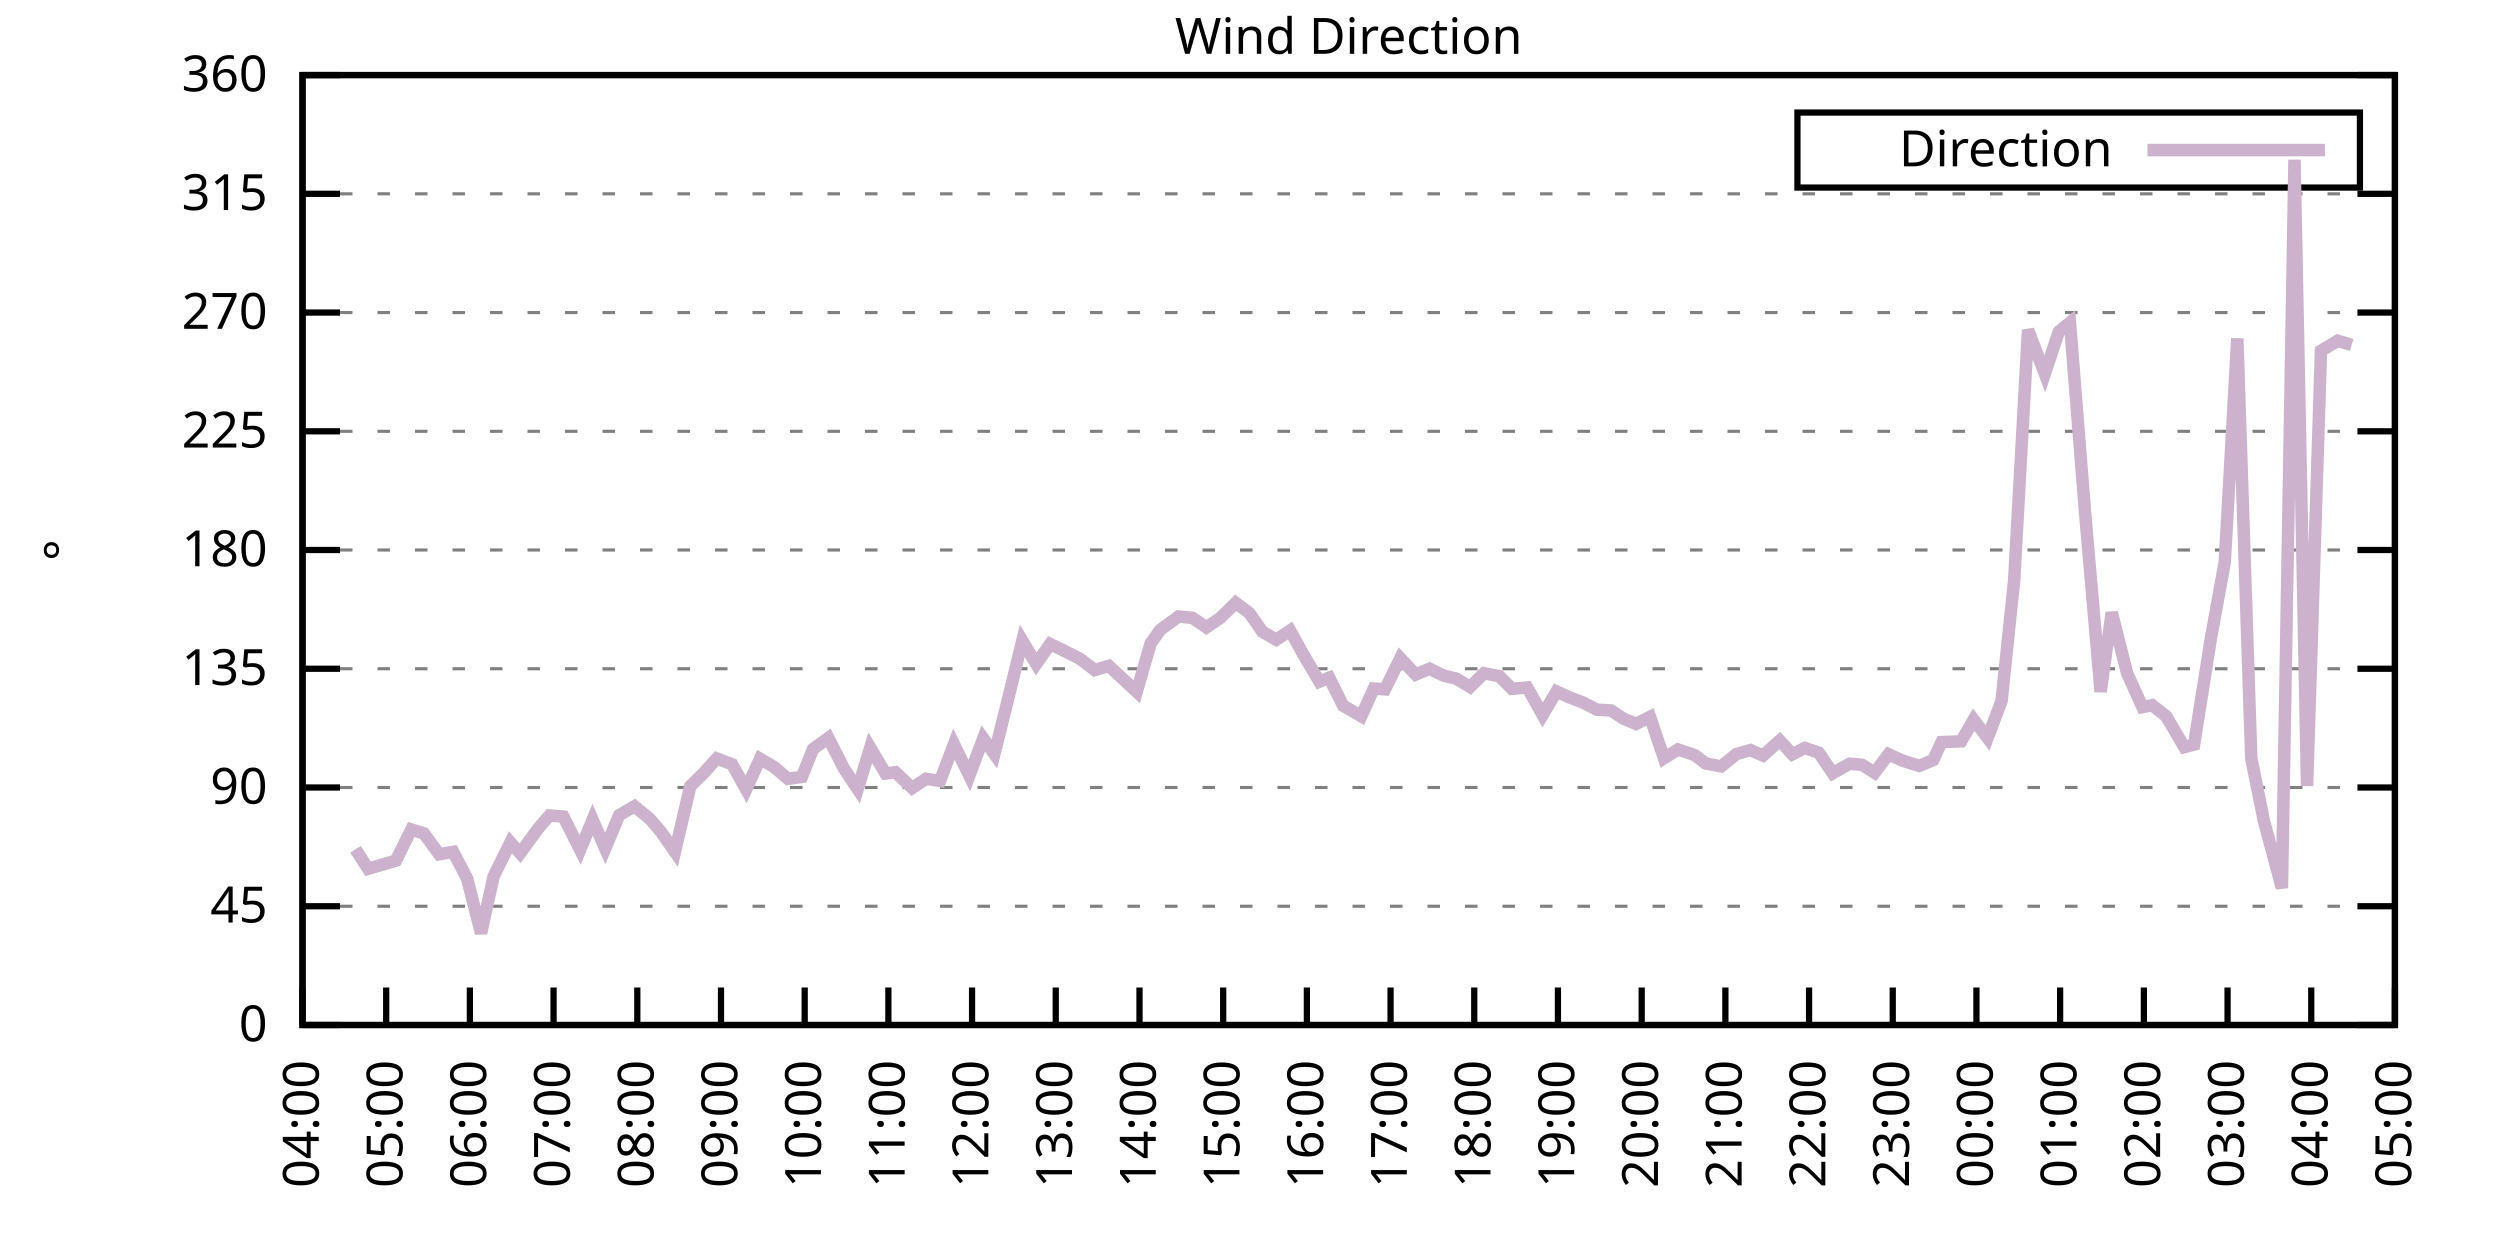
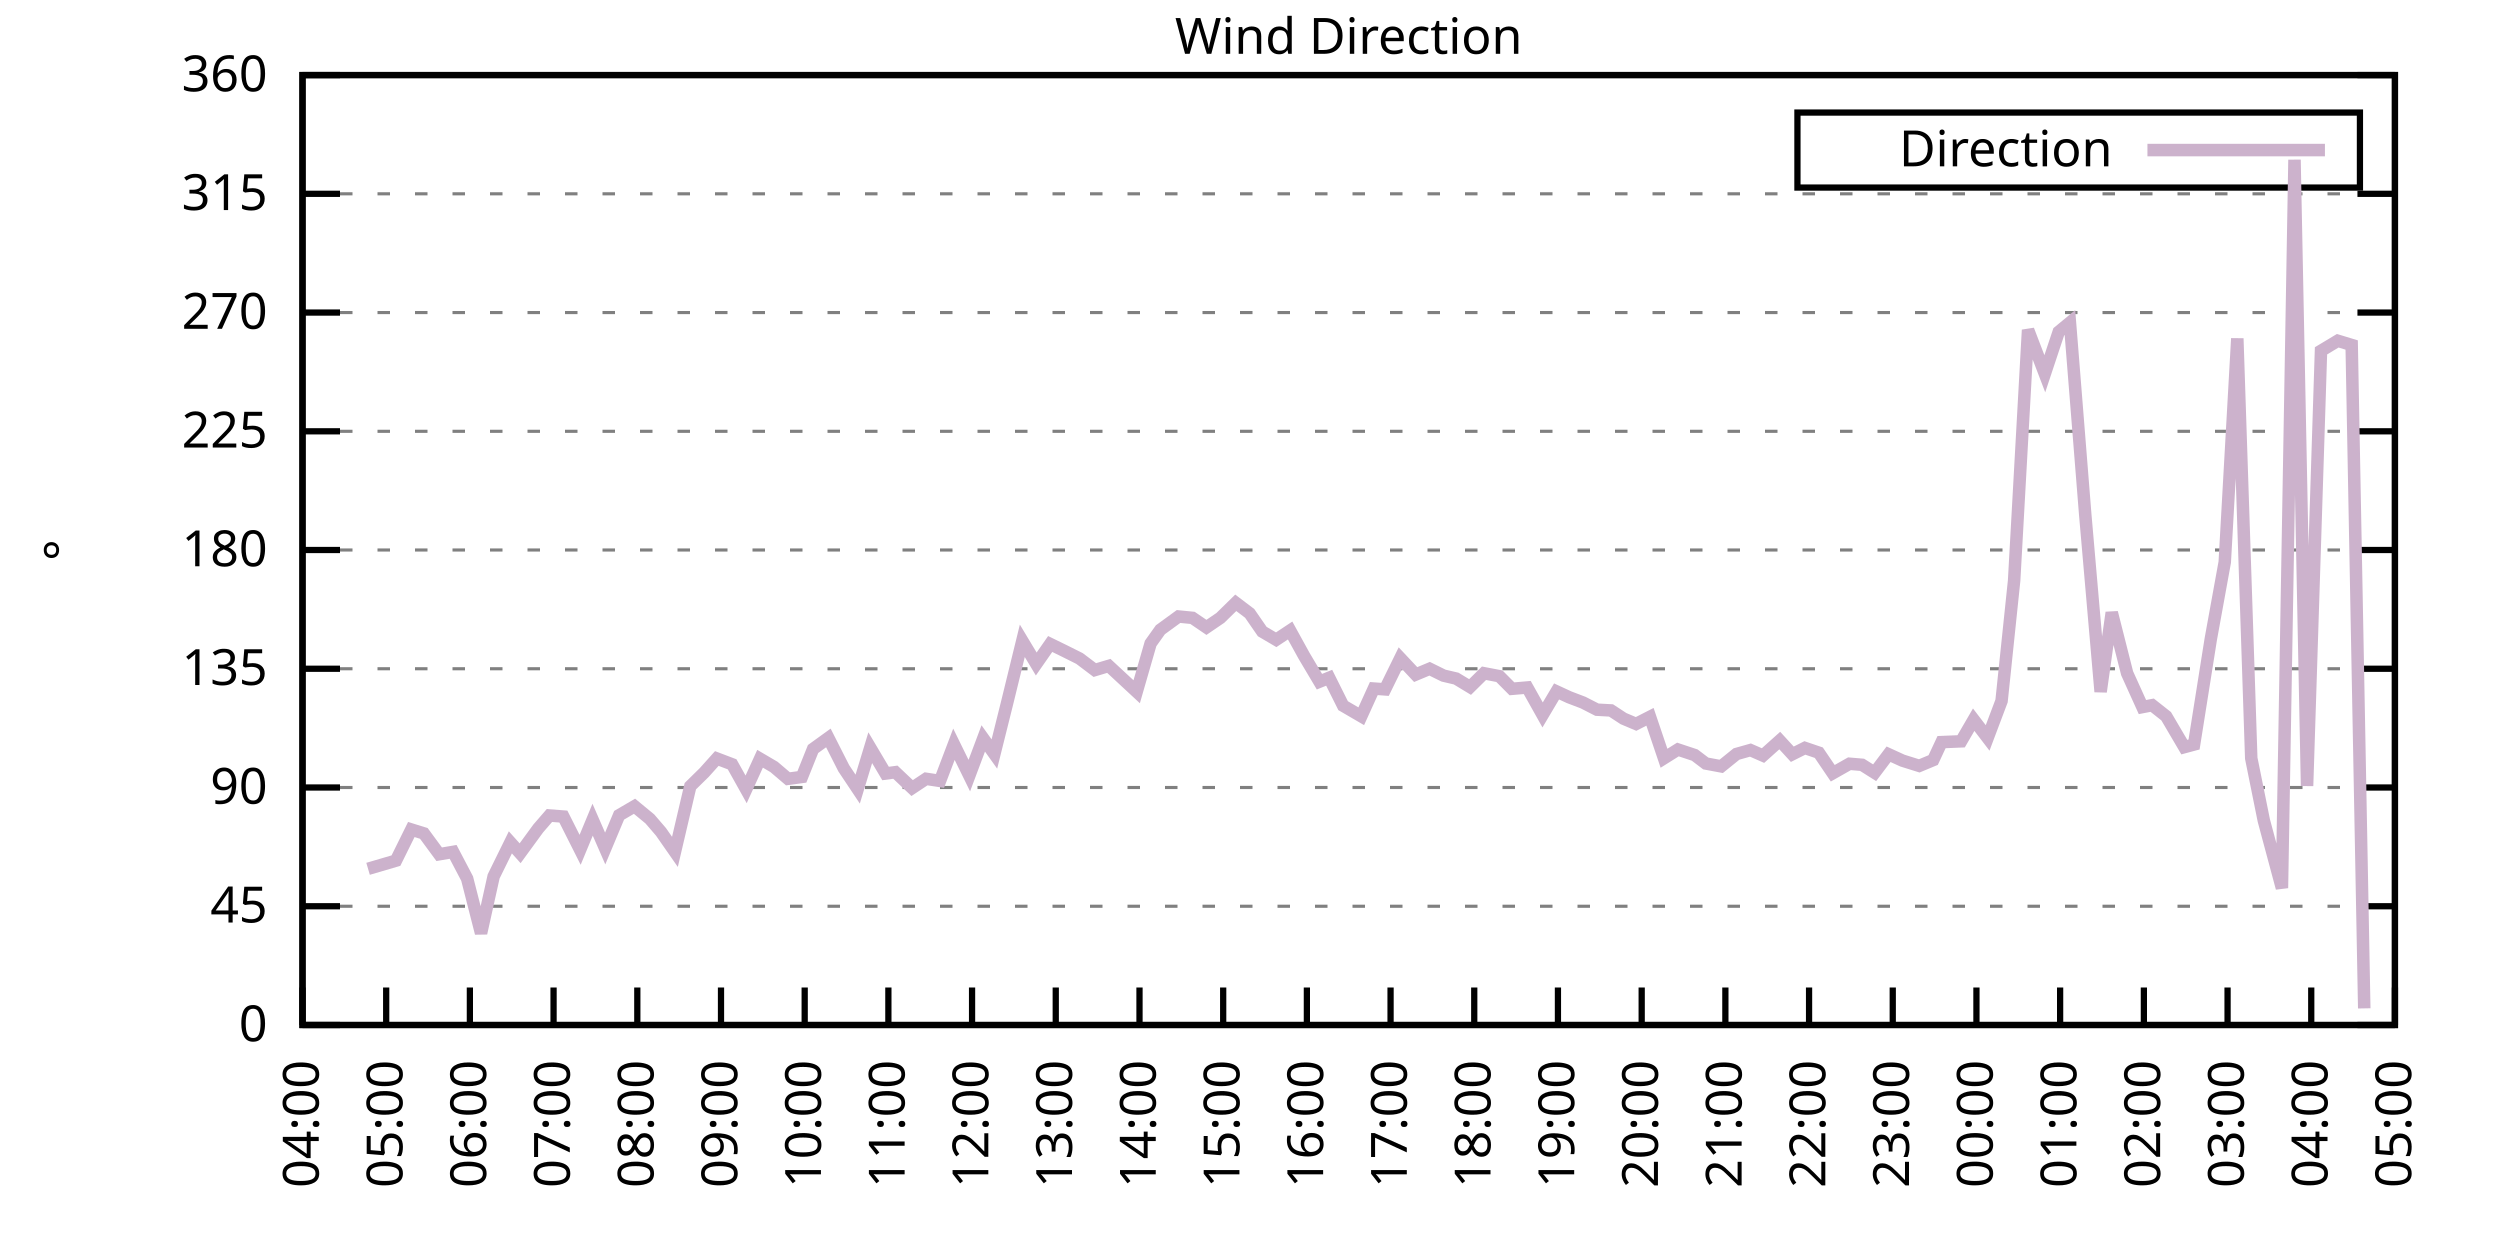
<svg xmlns="http://www.w3.org/2000/svg" xmlns:xlink="http://www.w3.org/1999/xlink" width="400" height="200" viewBox="0 0 400 200">
  <g id="gnuplot_canvas">
    <rect x="0" y="0" width="400" height="200" fill="none" />
    <defs>
      <circle id="gpDot" r="0.5" stroke-width="0.5" stroke="currentColor" />
      <path id="gpPt0" stroke-width="0.333" stroke="currentColor" d="M-1,0 h2 M0,-1 v2" />
      <path id="gpPt1" stroke-width="0.333" stroke="currentColor" d="M-1,-1 L1,1 M1,-1 L-1,1" />
      <path id="gpPt2" stroke-width="0.333" stroke="currentColor" d="M-1,0 L1,0 M0,-1 L0,1 M-1,-1 L1,1 M-1,1 L1,-1" />
      <rect id="gpPt3" stroke-width="0.333" stroke="currentColor" x="-1" y="-1" width="2" height="2" />
      <rect id="gpPt4" stroke-width="0.333" stroke="currentColor" fill="currentColor" x="-1" y="-1" width="2" height="2" />
      <circle id="gpPt5" stroke-width="0.333" stroke="currentColor" cx="0" cy="0" r="1" />
      <use xlink:href="#gpPt5" id="gpPt6" fill="currentColor" stroke="none" />
      <path id="gpPt7" stroke-width="0.333" stroke="currentColor" d="M0,-1.33 L-1.33,0.67 L1.33,0.67 z" />
      <use xlink:href="#gpPt7" id="gpPt8" fill="currentColor" stroke="none" />
      <use xlink:href="#gpPt7" id="gpPt9" stroke="currentColor" transform="rotate(180)" />
      <use xlink:href="#gpPt9" id="gpPt10" fill="currentColor" stroke="none" />
      <use xlink:href="#gpPt3" id="gpPt11" stroke="currentColor" transform="rotate(45)" />
      <use xlink:href="#gpPt11" id="gpPt12" fill="currentColor" stroke="none" />
      <path id="gpPt13" stroke-width="0.333" stroke="currentColor" d="M0,1.330 L1.265,0.411 L0.782,-1.067 L-0.782,-1.076 L-1.265,0.411 z" />
      <use xlink:href="#gpPt13" id="gpPt14" fill="currentColor" stroke="none" />
      <filter id="textbox" filterUnits="objectBoundingBox" x="0" y="0" height="1" width="1">
        <feFlood flood-color="white" flood-opacity="1" result="bgnd" />
        <feComposite in="SourceGraphic" in2="bgnd" operator="atop" />
      </filter>
      <filter id="greybox" filterUnits="objectBoundingBox" x="0" y="0" height="1" width="1">
        <feFlood flood-color="lightgrey" flood-opacity="1" result="grey" />
        <feComposite in="SourceGraphic" in2="grey" operator="atop" />
      </filter>
    </defs>
    <g fill="none" color="white" stroke="currentColor" stroke-width="1.00" stroke-linecap="butt" stroke-linejoin="miter">
</g>
    <g fill="none" color="black" stroke="currentColor" stroke-width="1.00" stroke-linecap="butt" stroke-linejoin="miter">
      <g stroke="none" shape-rendering="crispEdges">
        <polygon fill="rgb(255, 255, 255)" points="48.40,164.00 383.18,164.00 383.18,12.02 48.40,12.02 " />
      </g>
    </g>
    <g fill="none" color="black" stroke="currentColor" stroke-width="1.00" stroke-linecap="butt" stroke-linejoin="miter">
</g>
    <g fill="none" color="black" stroke="black" stroke-width="0.50" stroke-linecap="butt" stroke-linejoin="miter">
</g>
    <g fill="none" color="gray" stroke="currentColor" stroke-width="0.50" stroke-linecap="butt" stroke-linejoin="miter">
      <path stroke="gray" stroke-dasharray="2,4" class="gridline" d="M48.40,164.00 L383.19,164.00  " />
    </g>
    <g fill="none" color="gray" stroke="gray" stroke-width="1.00" stroke-linecap="butt" stroke-linejoin="miter">
</g>
    <g fill="none" color="black" stroke="currentColor" stroke-width="1.00" stroke-linecap="butt" stroke-linejoin="miter">
      <path stroke="black" d="M48.40,164.00 L54.40,164.00 M383.19,164.00 L377.19,164.00  " />
      <g transform="translate(42.80,166.60)" stroke="none" fill="black" font-family="Sans" font-size="8.00" text-anchor="end">
        <text>
          <tspan font-family="Sans"> 0</tspan>
        </text>
      </g>
    </g>
    <g fill="none" color="black" stroke="currentColor" stroke-width="1.00" stroke-linecap="butt" stroke-linejoin="miter">
</g>
    <g fill="none" color="black" stroke="black" stroke-width="0.50" stroke-linecap="butt" stroke-linejoin="miter">
</g>
    <g fill="none" color="gray" stroke="currentColor" stroke-width="0.50" stroke-linecap="butt" stroke-linejoin="miter">
      <path stroke="gray" stroke-dasharray="2,4" class="gridline" d="M48.40,145.00 L383.19,145.00  " />
    </g>
    <g fill="none" color="gray" stroke="gray" stroke-width="1.00" stroke-linecap="butt" stroke-linejoin="miter">
</g>
    <g fill="none" color="black" stroke="currentColor" stroke-width="1.00" stroke-linecap="butt" stroke-linejoin="miter">
      <path stroke="black" d="M48.40,145.00 L54.40,145.00 M383.19,145.00 L377.19,145.00  " />
      <g transform="translate(42.80,147.60)" stroke="none" fill="black" font-family="Sans" font-size="8.00" text-anchor="end">
        <text>
          <tspan font-family="Sans"> 45</tspan>
        </text>
      </g>
    </g>
    <g fill="none" color="black" stroke="currentColor" stroke-width="1.00" stroke-linecap="butt" stroke-linejoin="miter">
</g>
    <g fill="none" color="black" stroke="black" stroke-width="0.50" stroke-linecap="butt" stroke-linejoin="miter">
</g>
    <g fill="none" color="gray" stroke="currentColor" stroke-width="0.50" stroke-linecap="butt" stroke-linejoin="miter">
      <path stroke="gray" stroke-dasharray="2,4" class="gridline" d="M48.40,126.00 L383.19,126.00  " />
    </g>
    <g fill="none" color="gray" stroke="gray" stroke-width="1.00" stroke-linecap="butt" stroke-linejoin="miter">
</g>
    <g fill="none" color="black" stroke="currentColor" stroke-width="1.00" stroke-linecap="butt" stroke-linejoin="miter">
      <path stroke="black" d="M48.40,126.00 L54.40,126.00 M383.19,126.00 L377.19,126.00  " />
      <g transform="translate(42.80,128.60)" stroke="none" fill="black" font-family="Sans" font-size="8.00" text-anchor="end">
        <text>
          <tspan font-family="Sans"> 90</tspan>
        </text>
      </g>
    </g>
    <g fill="none" color="black" stroke="currentColor" stroke-width="1.00" stroke-linecap="butt" stroke-linejoin="miter">
</g>
    <g fill="none" color="black" stroke="black" stroke-width="0.50" stroke-linecap="butt" stroke-linejoin="miter">
</g>
    <g fill="none" color="gray" stroke="currentColor" stroke-width="0.50" stroke-linecap="butt" stroke-linejoin="miter">
      <path stroke="gray" stroke-dasharray="2,4" class="gridline" d="M48.40,107.00 L383.19,107.00  " />
    </g>
    <g fill="none" color="gray" stroke="gray" stroke-width="1.00" stroke-linecap="butt" stroke-linejoin="miter">
</g>
    <g fill="none" color="black" stroke="currentColor" stroke-width="1.00" stroke-linecap="butt" stroke-linejoin="miter">
      <path stroke="black" d="M48.40,107.00 L54.40,107.00 M383.19,107.00 L377.19,107.00  " />
      <g transform="translate(42.80,109.60)" stroke="none" fill="black" font-family="Sans" font-size="8.00" text-anchor="end">
        <text>
          <tspan font-family="Sans"> 135</tspan>
        </text>
      </g>
    </g>
    <g fill="none" color="black" stroke="currentColor" stroke-width="1.00" stroke-linecap="butt" stroke-linejoin="miter">
</g>
    <g fill="none" color="black" stroke="black" stroke-width="0.50" stroke-linecap="butt" stroke-linejoin="miter">
</g>
    <g fill="none" color="gray" stroke="currentColor" stroke-width="0.50" stroke-linecap="butt" stroke-linejoin="miter">
      <path stroke="gray" stroke-dasharray="2,4" class="gridline" d="M48.40,88.00 L383.19,88.00  " />
    </g>
    <g fill="none" color="gray" stroke="gray" stroke-width="1.00" stroke-linecap="butt" stroke-linejoin="miter">
</g>
    <g fill="none" color="black" stroke="currentColor" stroke-width="1.00" stroke-linecap="butt" stroke-linejoin="miter">
      <path stroke="black" d="M48.40,88.00 L54.40,88.00 M383.19,88.00 L377.19,88.00  " />
      <g transform="translate(42.80,90.60)" stroke="none" fill="black" font-family="Sans" font-size="8.00" text-anchor="end">
        <text>
          <tspan font-family="Sans"> 180</tspan>
        </text>
      </g>
    </g>
    <g fill="none" color="black" stroke="currentColor" stroke-width="1.00" stroke-linecap="butt" stroke-linejoin="miter">
</g>
    <g fill="none" color="black" stroke="black" stroke-width="0.50" stroke-linecap="butt" stroke-linejoin="miter">
</g>
    <g fill="none" color="gray" stroke="currentColor" stroke-width="0.50" stroke-linecap="butt" stroke-linejoin="miter">
      <path stroke="gray" stroke-dasharray="2,4" class="gridline" d="M48.40,69.01 L383.19,69.01  " />
    </g>
    <g fill="none" color="gray" stroke="gray" stroke-width="1.00" stroke-linecap="butt" stroke-linejoin="miter">
</g>
    <g fill="none" color="black" stroke="currentColor" stroke-width="1.00" stroke-linecap="butt" stroke-linejoin="miter">
      <path stroke="black" d="M48.40,69.01 L54.40,69.01 M383.19,69.01 L377.19,69.01  " />
      <g transform="translate(42.80,71.61)" stroke="none" fill="black" font-family="Sans" font-size="8.00" text-anchor="end">
        <text>
          <tspan font-family="Sans"> 225</tspan>
        </text>
      </g>
    </g>
    <g fill="none" color="black" stroke="currentColor" stroke-width="1.00" stroke-linecap="butt" stroke-linejoin="miter">
</g>
    <g fill="none" color="black" stroke="black" stroke-width="0.50" stroke-linecap="butt" stroke-linejoin="miter">
</g>
    <g fill="none" color="gray" stroke="currentColor" stroke-width="0.50" stroke-linecap="butt" stroke-linejoin="miter">
      <path stroke="gray" stroke-dasharray="2,4" class="gridline" d="M48.40,50.01 L383.19,50.01  " />
    </g>
    <g fill="none" color="gray" stroke="gray" stroke-width="1.00" stroke-linecap="butt" stroke-linejoin="miter">
</g>
    <g fill="none" color="black" stroke="currentColor" stroke-width="1.00" stroke-linecap="butt" stroke-linejoin="miter">
      <path stroke="black" d="M48.40,50.01 L54.40,50.01 M383.19,50.01 L377.19,50.01  " />
      <g transform="translate(42.80,52.61)" stroke="none" fill="black" font-family="Sans" font-size="8.00" text-anchor="end">
        <text>
          <tspan font-family="Sans"> 270</tspan>
        </text>
      </g>
    </g>
    <g fill="none" color="black" stroke="currentColor" stroke-width="1.00" stroke-linecap="butt" stroke-linejoin="miter">
</g>
    <g fill="none" color="black" stroke="black" stroke-width="0.50" stroke-linecap="butt" stroke-linejoin="miter">
</g>
    <g fill="none" color="gray" stroke="currentColor" stroke-width="0.50" stroke-linecap="butt" stroke-linejoin="miter">
      <path stroke="gray" stroke-dasharray="2,4" class="gridline" d="M48.40,31.01 L383.19,31.01  " />
    </g>
    <g fill="none" color="gray" stroke="gray" stroke-width="1.00" stroke-linecap="butt" stroke-linejoin="miter">
</g>
    <g fill="none" color="black" stroke="currentColor" stroke-width="1.00" stroke-linecap="butt" stroke-linejoin="miter">
      <path stroke="black" d="M48.40,31.01 L54.40,31.01 M383.19,31.01 L377.19,31.01  " />
      <g transform="translate(42.80,33.61)" stroke="none" fill="black" font-family="Sans" font-size="8.00" text-anchor="end">
        <text>
          <tspan font-family="Sans"> 315</tspan>
        </text>
      </g>
    </g>
    <g fill="none" color="black" stroke="currentColor" stroke-width="1.00" stroke-linecap="butt" stroke-linejoin="miter">
</g>
    <g fill="none" color="black" stroke="black" stroke-width="0.50" stroke-linecap="butt" stroke-linejoin="miter">
</g>
    <g fill="none" color="gray" stroke="currentColor" stroke-width="0.50" stroke-linecap="butt" stroke-linejoin="miter">
      <path stroke="gray" stroke-dasharray="2,4" class="gridline" d="M48.40,12.01 L383.19,12.01  " />
    </g>
    <g fill="none" color="gray" stroke="gray" stroke-width="1.00" stroke-linecap="butt" stroke-linejoin="miter">
</g>
    <g fill="none" color="black" stroke="currentColor" stroke-width="1.00" stroke-linecap="butt" stroke-linejoin="miter">
      <path stroke="black" d="M48.40,12.01 L54.40,12.01 M383.19,12.01 L377.19,12.01  " />
      <g transform="translate(42.80,14.61)" stroke="none" fill="black" font-family="Sans" font-size="8.00" text-anchor="end">
        <text>
          <tspan font-family="Sans"> 360</tspan>
        </text>
      </g>
    </g>
    <g fill="none" color="black" stroke="currentColor" stroke-width="1.00" stroke-linecap="butt" stroke-linejoin="miter">
      <path stroke="black" d="M48.40,164.00 L48.40,158.00  " />
      <g transform="translate(51.00,169.60) rotate(270.00)" stroke="none" fill="black" font-family="Sans" font-size="8.00" text-anchor="end">
        <text>
          <tspan font-family="Sans">04:00</tspan>
        </text>
      </g>
    </g>
    <g fill="none" color="black" stroke="currentColor" stroke-width="1.00" stroke-linecap="butt" stroke-linejoin="miter">
      <path stroke="black" d="M61.79,164.00 L61.79,158.00  " />
      <g transform="translate(64.39,169.60) rotate(270.00)" stroke="none" fill="black" font-family="Sans" font-size="8.00" text-anchor="end">
        <text>
          <tspan font-family="Sans">05:00</tspan>
        </text>
      </g>
    </g>
    <g fill="none" color="black" stroke="currentColor" stroke-width="1.00" stroke-linecap="butt" stroke-linejoin="miter">
      <path stroke="black" d="M75.18,164.00 L75.18,158.00  " />
      <g transform="translate(77.78,169.60) rotate(270.00)" stroke="none" fill="black" font-family="Sans" font-size="8.00" text-anchor="end">
        <text>
          <tspan font-family="Sans">06:00</tspan>
        </text>
      </g>
    </g>
    <g fill="none" color="black" stroke="currentColor" stroke-width="1.00" stroke-linecap="butt" stroke-linejoin="miter">
      <path stroke="black" d="M88.57,164.00 L88.57,158.00  " />
      <g transform="translate(91.17,169.60) rotate(270.00)" stroke="none" fill="black" font-family="Sans" font-size="8.00" text-anchor="end">
        <text>
          <tspan font-family="Sans">07:00</tspan>
        </text>
      </g>
    </g>
    <g fill="none" color="black" stroke="currentColor" stroke-width="1.00" stroke-linecap="butt" stroke-linejoin="miter">
      <path stroke="black" d="M101.97,164.00 L101.97,158.00  " />
      <g transform="translate(104.57,169.60) rotate(270.00)" stroke="none" fill="black" font-family="Sans" font-size="8.00" text-anchor="end">
        <text>
          <tspan font-family="Sans">08:00</tspan>
        </text>
      </g>
    </g>
    <g fill="none" color="black" stroke="currentColor" stroke-width="1.00" stroke-linecap="butt" stroke-linejoin="miter">
      <path stroke="black" d="M115.36,164.00 L115.36,158.00  " />
      <g transform="translate(117.96,169.60) rotate(270.00)" stroke="none" fill="black" font-family="Sans" font-size="8.00" text-anchor="end">
        <text>
          <tspan font-family="Sans">09:00</tspan>
        </text>
      </g>
    </g>
    <g fill="none" color="black" stroke="currentColor" stroke-width="1.00" stroke-linecap="butt" stroke-linejoin="miter">
      <path stroke="black" d="M128.75,164.00 L128.75,158.00  " />
      <g transform="translate(131.35,169.60) rotate(270.00)" stroke="none" fill="black" font-family="Sans" font-size="8.00" text-anchor="end">
        <text>
          <tspan font-family="Sans">10:00</tspan>
        </text>
      </g>
    </g>
    <g fill="none" color="black" stroke="currentColor" stroke-width="1.00" stroke-linecap="butt" stroke-linejoin="miter">
      <path stroke="black" d="M142.14,164.00 L142.14,158.00  " />
      <g transform="translate(144.74,169.60) rotate(270.00)" stroke="none" fill="black" font-family="Sans" font-size="8.00" text-anchor="end">
        <text>
          <tspan font-family="Sans">11:00</tspan>
        </text>
      </g>
    </g>
    <g fill="none" color="black" stroke="currentColor" stroke-width="1.00" stroke-linecap="butt" stroke-linejoin="miter">
      <path stroke="black" d="M155.53,164.00 L155.53,158.00  " />
      <g transform="translate(158.13,169.60) rotate(270.00)" stroke="none" fill="black" font-family="Sans" font-size="8.00" text-anchor="end">
        <text>
          <tspan font-family="Sans">12:00</tspan>
        </text>
      </g>
    </g>
    <g fill="none" color="black" stroke="currentColor" stroke-width="1.00" stroke-linecap="butt" stroke-linejoin="miter">
      <path stroke="black" d="M168.92,164.00 L168.92,158.00  " />
      <g transform="translate(171.52,169.60) rotate(270.00)" stroke="none" fill="black" font-family="Sans" font-size="8.00" text-anchor="end">
        <text>
          <tspan font-family="Sans">13:00</tspan>
        </text>
      </g>
    </g>
    <g fill="none" color="black" stroke="currentColor" stroke-width="1.00" stroke-linecap="butt" stroke-linejoin="miter">
      <path stroke="black" d="M182.32,164.00 L182.32,158.00  " />
      <g transform="translate(184.92,169.60) rotate(270.00)" stroke="none" fill="black" font-family="Sans" font-size="8.00" text-anchor="end">
        <text>
          <tspan font-family="Sans">14:00</tspan>
        </text>
      </g>
    </g>
    <g fill="none" color="black" stroke="currentColor" stroke-width="1.00" stroke-linecap="butt" stroke-linejoin="miter">
      <path stroke="black" d="M195.71,164.00 L195.71,158.00  " />
      <g transform="translate(198.31,169.60) rotate(270.00)" stroke="none" fill="black" font-family="Sans" font-size="8.00" text-anchor="end">
        <text>
          <tspan font-family="Sans">15:00</tspan>
        </text>
      </g>
    </g>
    <g fill="none" color="black" stroke="currentColor" stroke-width="1.00" stroke-linecap="butt" stroke-linejoin="miter">
      <path stroke="black" d="M209.10,164.00 L209.10,158.00  " />
      <g transform="translate(211.70,169.60) rotate(270.00)" stroke="none" fill="black" font-family="Sans" font-size="8.00" text-anchor="end">
        <text>
          <tspan font-family="Sans">16:00</tspan>
        </text>
      </g>
    </g>
    <g fill="none" color="black" stroke="currentColor" stroke-width="1.00" stroke-linecap="butt" stroke-linejoin="miter">
      <path stroke="black" d="M222.49,164.00 L222.49,158.00  " />
      <g transform="translate(225.09,169.60) rotate(270.00)" stroke="none" fill="black" font-family="Sans" font-size="8.00" text-anchor="end">
        <text>
          <tspan font-family="Sans">17:00</tspan>
        </text>
      </g>
    </g>
    <g fill="none" color="black" stroke="currentColor" stroke-width="1.00" stroke-linecap="butt" stroke-linejoin="miter">
      <path stroke="black" d="M235.88,164.00 L235.88,158.00  " />
      <g transform="translate(238.48,169.60) rotate(270.00)" stroke="none" fill="black" font-family="Sans" font-size="8.00" text-anchor="end">
        <text>
          <tspan font-family="Sans">18:00</tspan>
        </text>
      </g>
    </g>
    <g fill="none" color="black" stroke="currentColor" stroke-width="1.00" stroke-linecap="butt" stroke-linejoin="miter">
      <path stroke="black" d="M249.27,164.00 L249.27,158.00  " />
      <g transform="translate(251.87,169.60) rotate(270.00)" stroke="none" fill="black" font-family="Sans" font-size="8.00" text-anchor="end">
        <text>
          <tspan font-family="Sans">19:00</tspan>
        </text>
      </g>
    </g>
    <g fill="none" color="black" stroke="currentColor" stroke-width="1.00" stroke-linecap="butt" stroke-linejoin="miter">
      <path stroke="black" d="M262.67,164.00 L262.67,158.00  " />
      <g transform="translate(265.27,169.60) rotate(270.00)" stroke="none" fill="black" font-family="Sans" font-size="8.00" text-anchor="end">
        <text>
          <tspan font-family="Sans">20:00</tspan>
        </text>
      </g>
    </g>
    <g fill="none" color="black" stroke="currentColor" stroke-width="1.00" stroke-linecap="butt" stroke-linejoin="miter">
      <path stroke="black" d="M276.06,164.00 L276.06,158.00  " />
      <g transform="translate(278.66,169.60) rotate(270.00)" stroke="none" fill="black" font-family="Sans" font-size="8.00" text-anchor="end">
        <text>
          <tspan font-family="Sans">21:00</tspan>
        </text>
      </g>
    </g>
    <g fill="none" color="black" stroke="currentColor" stroke-width="1.00" stroke-linecap="butt" stroke-linejoin="miter">
      <path stroke="black" d="M289.45,164.00 L289.45,158.00  " />
      <g transform="translate(292.05,169.60) rotate(270.00)" stroke="none" fill="black" font-family="Sans" font-size="8.00" text-anchor="end">
        <text>
          <tspan font-family="Sans">22:00</tspan>
        </text>
      </g>
    </g>
    <g fill="none" color="black" stroke="currentColor" stroke-width="1.00" stroke-linecap="butt" stroke-linejoin="miter">
      <path stroke="black" d="M302.84,164.00 L302.84,158.00  " />
      <g transform="translate(305.44,169.60) rotate(270.00)" stroke="none" fill="black" font-family="Sans" font-size="8.00" text-anchor="end">
        <text>
          <tspan font-family="Sans">23:00</tspan>
        </text>
      </g>
    </g>
    <g fill="none" color="black" stroke="currentColor" stroke-width="1.00" stroke-linecap="butt" stroke-linejoin="miter">
      <path stroke="black" d="M316.23,164.00 L316.23,158.00  " />
      <g transform="translate(318.83,169.60) rotate(270.00)" stroke="none" fill="black" font-family="Sans" font-size="8.00" text-anchor="end">
        <text>
          <tspan font-family="Sans">00:00</tspan>
        </text>
      </g>
    </g>
    <g fill="none" color="black" stroke="currentColor" stroke-width="1.00" stroke-linecap="butt" stroke-linejoin="miter">
      <path stroke="black" d="M329.62,164.00 L329.62,158.00  " />
      <g transform="translate(332.22,169.60) rotate(270.00)" stroke="none" fill="black" font-family="Sans" font-size="8.00" text-anchor="end">
        <text>
          <tspan font-family="Sans">01:00</tspan>
        </text>
      </g>
    </g>
    <g fill="none" color="black" stroke="currentColor" stroke-width="1.00" stroke-linecap="butt" stroke-linejoin="miter">
      <path stroke="black" d="M343.02,164.00 L343.02,158.00  " />
      <g transform="translate(345.62,169.60) rotate(270.00)" stroke="none" fill="black" font-family="Sans" font-size="8.00" text-anchor="end">
        <text>
          <tspan font-family="Sans">02:00</tspan>
        </text>
      </g>
    </g>
    <g fill="none" color="black" stroke="currentColor" stroke-width="1.00" stroke-linecap="butt" stroke-linejoin="miter">
      <path stroke="black" d="M356.41,164.00 L356.41,158.00  " />
      <g transform="translate(359.01,169.60) rotate(270.00)" stroke="none" fill="black" font-family="Sans" font-size="8.00" text-anchor="end">
        <text>
          <tspan font-family="Sans">03:00</tspan>
        </text>
      </g>
    </g>
    <g fill="none" color="black" stroke="currentColor" stroke-width="1.00" stroke-linecap="butt" stroke-linejoin="miter">
      <path stroke="black" d="M369.80,164.00 L369.80,158.00  " />
      <g transform="translate(372.40,169.60) rotate(270.00)" stroke="none" fill="black" font-family="Sans" font-size="8.00" text-anchor="end">
        <text>
          <tspan font-family="Sans">04:00</tspan>
        </text>
      </g>
    </g>
    <g fill="none" color="black" stroke="currentColor" stroke-width="1.00" stroke-linecap="butt" stroke-linejoin="miter">
      <path stroke="black" d="M383.19,164.00 L383.19,158.00  " />
      <g transform="translate(385.79,169.60) rotate(270.00)" stroke="none" fill="black" font-family="Sans" font-size="8.00" text-anchor="end">
        <text>
          <tspan font-family="Sans">05:00</tspan>
        </text>
      </g>
    </g>
    <g fill="none" color="black" stroke="currentColor" stroke-width="1.00" stroke-linecap="butt" stroke-linejoin="miter">
</g>
    <g fill="none" color="black" stroke="currentColor" stroke-width="1.00" stroke-linecap="butt" stroke-linejoin="miter">
      <path stroke="black" d="M48.40,12.01 L48.40,164.00 L383.19,164.00 L383.19,12.01 L48.40,12.01 Z  " />
    </g>
    <g fill="none" color="black" stroke="currentColor" stroke-width="1.00" stroke-linecap="butt" stroke-linejoin="miter">
</g>
    <g fill="none" color="black" stroke="currentColor" stroke-width="1.00" stroke-linecap="butt" stroke-linejoin="miter">
      <path stroke="black" d="M287.59,30.01 L287.59,18.01 L377.59,18.01 L377.59,30.01 L287.59,30.01 Z  " />
    </g>
    <g id="Wind_direction_plot_1">
      <g fill="none" color="white" stroke="black" stroke-width="2.00" stroke-linecap="butt" stroke-linejoin="miter">
</g>
      <g fill="none" color="black" stroke="currentColor" stroke-width="2.00" stroke-linecap="butt" stroke-linejoin="miter">
        <g transform="translate(337.99,26.61)" stroke="none" fill="black" font-family="Sans" font-size="8.00" text-anchor="end">
          <text>
            <tspan font-family="Sans">Direction</tspan>
          </text>
        </g>
      </g>
      <g fill="none" color="black" stroke="currentColor" stroke-width="2.00" stroke-linecap="butt" stroke-linejoin="miter">
-         <path stroke="rgb(204, 178, 204)" d="M343.59,24.01 L371.99,24.01 M56.88,135.88 L58.89,139.01 L63.35,137.70 L65.81,132.72 L67.82,133.35 L70.27,136.68   L72.50,136.30 L74.74,140.57 L76.97,149.31 L78.98,140.23 L81.66,134.78 L83.22,136.52 L86.12,132.55 L87.91,130.48   L90.14,130.65 L92.82,135.97 L94.82,131.15 L96.83,135.76 L99.06,130.44 L101.52,129.00 L103.98,131.03 L105.76,133.10   L107.99,136.30 L110.45,125.79 L112.68,123.60 L114.69,121.36 L117.14,122.29 L119.38,126.30 L121.61,121.40 L123.84,122.71   L126.07,124.61 L128.30,124.31 L130.09,119.84 L132.54,118.07 L135.00,122.92 L137.23,126.26 L139.24,119.63 L141.69,123.76   L143.26,123.55 L145.94,126.09 L148.17,124.61 L150.40,124.95 L152.63,119.08 L155.09,124.10 L157.32,118.15 L159.10,120.64   L161.11,112.58 L163.57,102.53 L165.80,106.24 L168.03,103.04 L170.26,104.13 L172.72,105.36 L175.17,107.21 L177.41,106.54   L179.64,108.61 L181.87,110.68 L184.10,102.95 L185.66,100.76 L188.57,98.64 L190.80,98.86 L193.03,100.38 L195.26,98.86   L197.72,96.45 L199.95,98.14 L201.96,101.05 L204.19,102.36 L206.42,100.88 L208.65,104.93 L211.11,109.07 L212.67,108.44   L214.90,112.91 L217.80,114.60 L219.81,110.17 L221.60,110.30 L224.05,105.31 L226.51,107.93 L228.74,107.00 L230.97,108.10   L232.98,108.57 L235.21,109.92 L237.44,107.72 L239.90,108.19 L241.91,110.21 L244.36,110.00 L246.82,114.39 L249.05,110.63   L251.06,111.56 L253.29,112.41 L255.52,113.55 L257.76,113.67 L259.76,114.98 L261.77,115.83 L264.00,114.69 L266.24,121.32   L268.47,119.92 L271.15,120.81 L272.93,122.16 L275.39,122.62 L277.84,120.64 L280.07,120.01 L282.08,120.89 L284.76,118.49   L286.77,120.68 L288.78,119.67 L291.01,120.43 L293.24,123.72 L295.92,122.20 L297.93,122.37 L299.94,123.64 L302.17,120.68   L304.40,121.70 L307.08,122.54 L309.31,121.61 L310.65,118.74 L313.78,118.61 L315.79,115.15 L318.02,118.07 L320.25,112.15   L322.26,92.90 L324.49,52.79 L327.17,59.80 L329.40,53.09 L331.19,51.61 L333.64,82.35 L336.10,110.68 L337.88,98.01   L340.34,107.72 L342.79,113.13 L344.35,112.83 L346.59,114.60 L349.49,119.54 L351.05,119.12 L353.73,102.23 L355.96,89.95   L357.97,54.15 L360.20,121.32 L362.21,131.28 L365.11,142.09 L367.12,25.56 L369.13,125.75 L371.36,56.13 L374.04,54.52   L376.27,55.20  " />
+         <path stroke="rgb(204, 178, 204)" d="M343.59,24.01 L371.99,24.01 M58.89,139.01 L63.35,137.70 L65.81,132.72 L67.82,133.35 L70.27,136.68 L72.50,136.30   L74.74,140.57 L76.97,149.31 L78.98,140.23 L81.66,134.78 L83.22,136.52 L86.12,132.55 L87.91,130.48 L90.14,130.65   L92.82,135.97 L94.82,131.15 L96.83,135.76 L99.06,130.44 L101.52,129.00 L103.98,131.03 L105.76,133.10 L107.99,136.30   L110.45,125.79 L112.68,123.60 L114.69,121.36 L117.14,122.29 L119.38,126.30 L121.61,121.40 L123.84,122.71 L126.07,124.61   L128.30,124.31 L130.09,119.84 L132.54,118.07 L135.00,122.92 L137.23,126.26 L139.24,119.63 L141.69,123.76 L143.26,123.55   L145.94,126.09 L148.17,124.61 L150.40,124.95 L152.63,119.08 L155.09,124.10 L157.32,118.15 L159.10,120.64 L161.11,112.58   L163.57,102.53 L165.80,106.24 L168.03,103.04 L170.26,104.13 L172.72,105.36 L175.17,107.21 L177.41,106.54 L179.64,108.61   L181.87,110.68 L184.10,102.95 L185.66,100.76 L188.57,98.64 L190.80,98.86 L193.03,100.38 L195.26,98.86 L197.72,96.45   L199.95,98.14 L201.96,101.05 L204.19,102.36 L206.42,100.88 L208.65,104.93 L211.11,109.07 L212.67,108.44 L214.90,112.91   L217.80,114.60 L219.81,110.17 L221.60,110.30 L224.05,105.31 L226.51,107.93 L228.74,107.00 L230.97,108.10 L232.98,108.57   L235.21,109.92 L237.44,107.72 L239.90,108.19 L241.91,110.21 L244.36,110.00 L246.82,114.39 L249.05,110.63 L251.06,111.56   L253.29,112.41 L255.52,113.55 L257.76,113.67 L259.76,114.98 L261.77,115.83 L264.00,114.69 L266.24,121.32 L268.47,119.92   L271.15,120.81 L272.93,122.16 L275.39,122.62 L277.84,120.64 L280.07,120.01 L282.08,120.89 L284.76,118.49 L286.77,120.68   L288.78,119.67 L291.01,120.43 L293.24,123.72 L295.92,122.20 L297.93,122.37 L299.94,123.64 L302.17,120.68 L304.40,121.70   L307.08,122.54 L309.31,121.61 L310.65,118.74 L313.78,118.61 L315.79,115.15 L318.02,118.07 L320.25,112.15 L322.26,92.90   L324.49,52.79 L327.17,59.80 L329.40,53.09 L331.19,51.61 L333.64,82.35 L336.10,110.68 L337.88,98.01 L340.34,107.72   L342.79,113.13 L344.35,112.83 L346.59,114.60 L349.49,119.54 L351.05,119.12 L353.73,102.23 L355.96,89.95 L357.97,54.15   L360.20,121.32 L362.21,131.28 L365.11,142.09 L367.12,25.56 L369.13,125.75 L371.36,56.13 L374.04,54.52 L376.27,55.20   L378.28,161.34  " />
      </g>
    </g>
    <g fill="none" color="black" stroke="currentColor" stroke-width="2.00" stroke-linecap="butt" stroke-linejoin="miter">
</g>
    <g fill="none" color="black" stroke="black" stroke-width="1.00" stroke-linecap="butt" stroke-linejoin="miter">
</g>
    <g fill="none" color="black" stroke="currentColor" stroke-width="1.00" stroke-linecap="butt" stroke-linejoin="miter">
      <path stroke="black" d="M48.40,12.01 L48.40,164.00 L383.19,164.00 L383.19,12.01 L48.40,12.01 Z  " />
      <g transform="translate(12.80,88.01) rotate(270.00)" stroke="none" fill="black" font-family="Sans" font-size="8.00" text-anchor="middle">
        <text>
          <tspan font-family="Sans">°</tspan>
        </text>
      </g>
    </g>
    <g fill="none" color="black" stroke="currentColor" stroke-width="1.00" stroke-linecap="butt" stroke-linejoin="miter">
</g>
    <g fill="none" color="black" stroke="currentColor" stroke-width="1.00" stroke-linecap="butt" stroke-linejoin="miter">
      <g transform="translate(215.79,8.61)" stroke="none" fill="black" font-family="Sans" font-size="8.00" text-anchor="middle">
        <text>
          <tspan font-family="Sans">Wind Direction</tspan>
        </text>
      </g>
    </g>
    <g fill="none" color="black" stroke="currentColor" stroke-width="1.00" stroke-linecap="butt" stroke-linejoin="miter">
</g>
  </g>
</svg>
